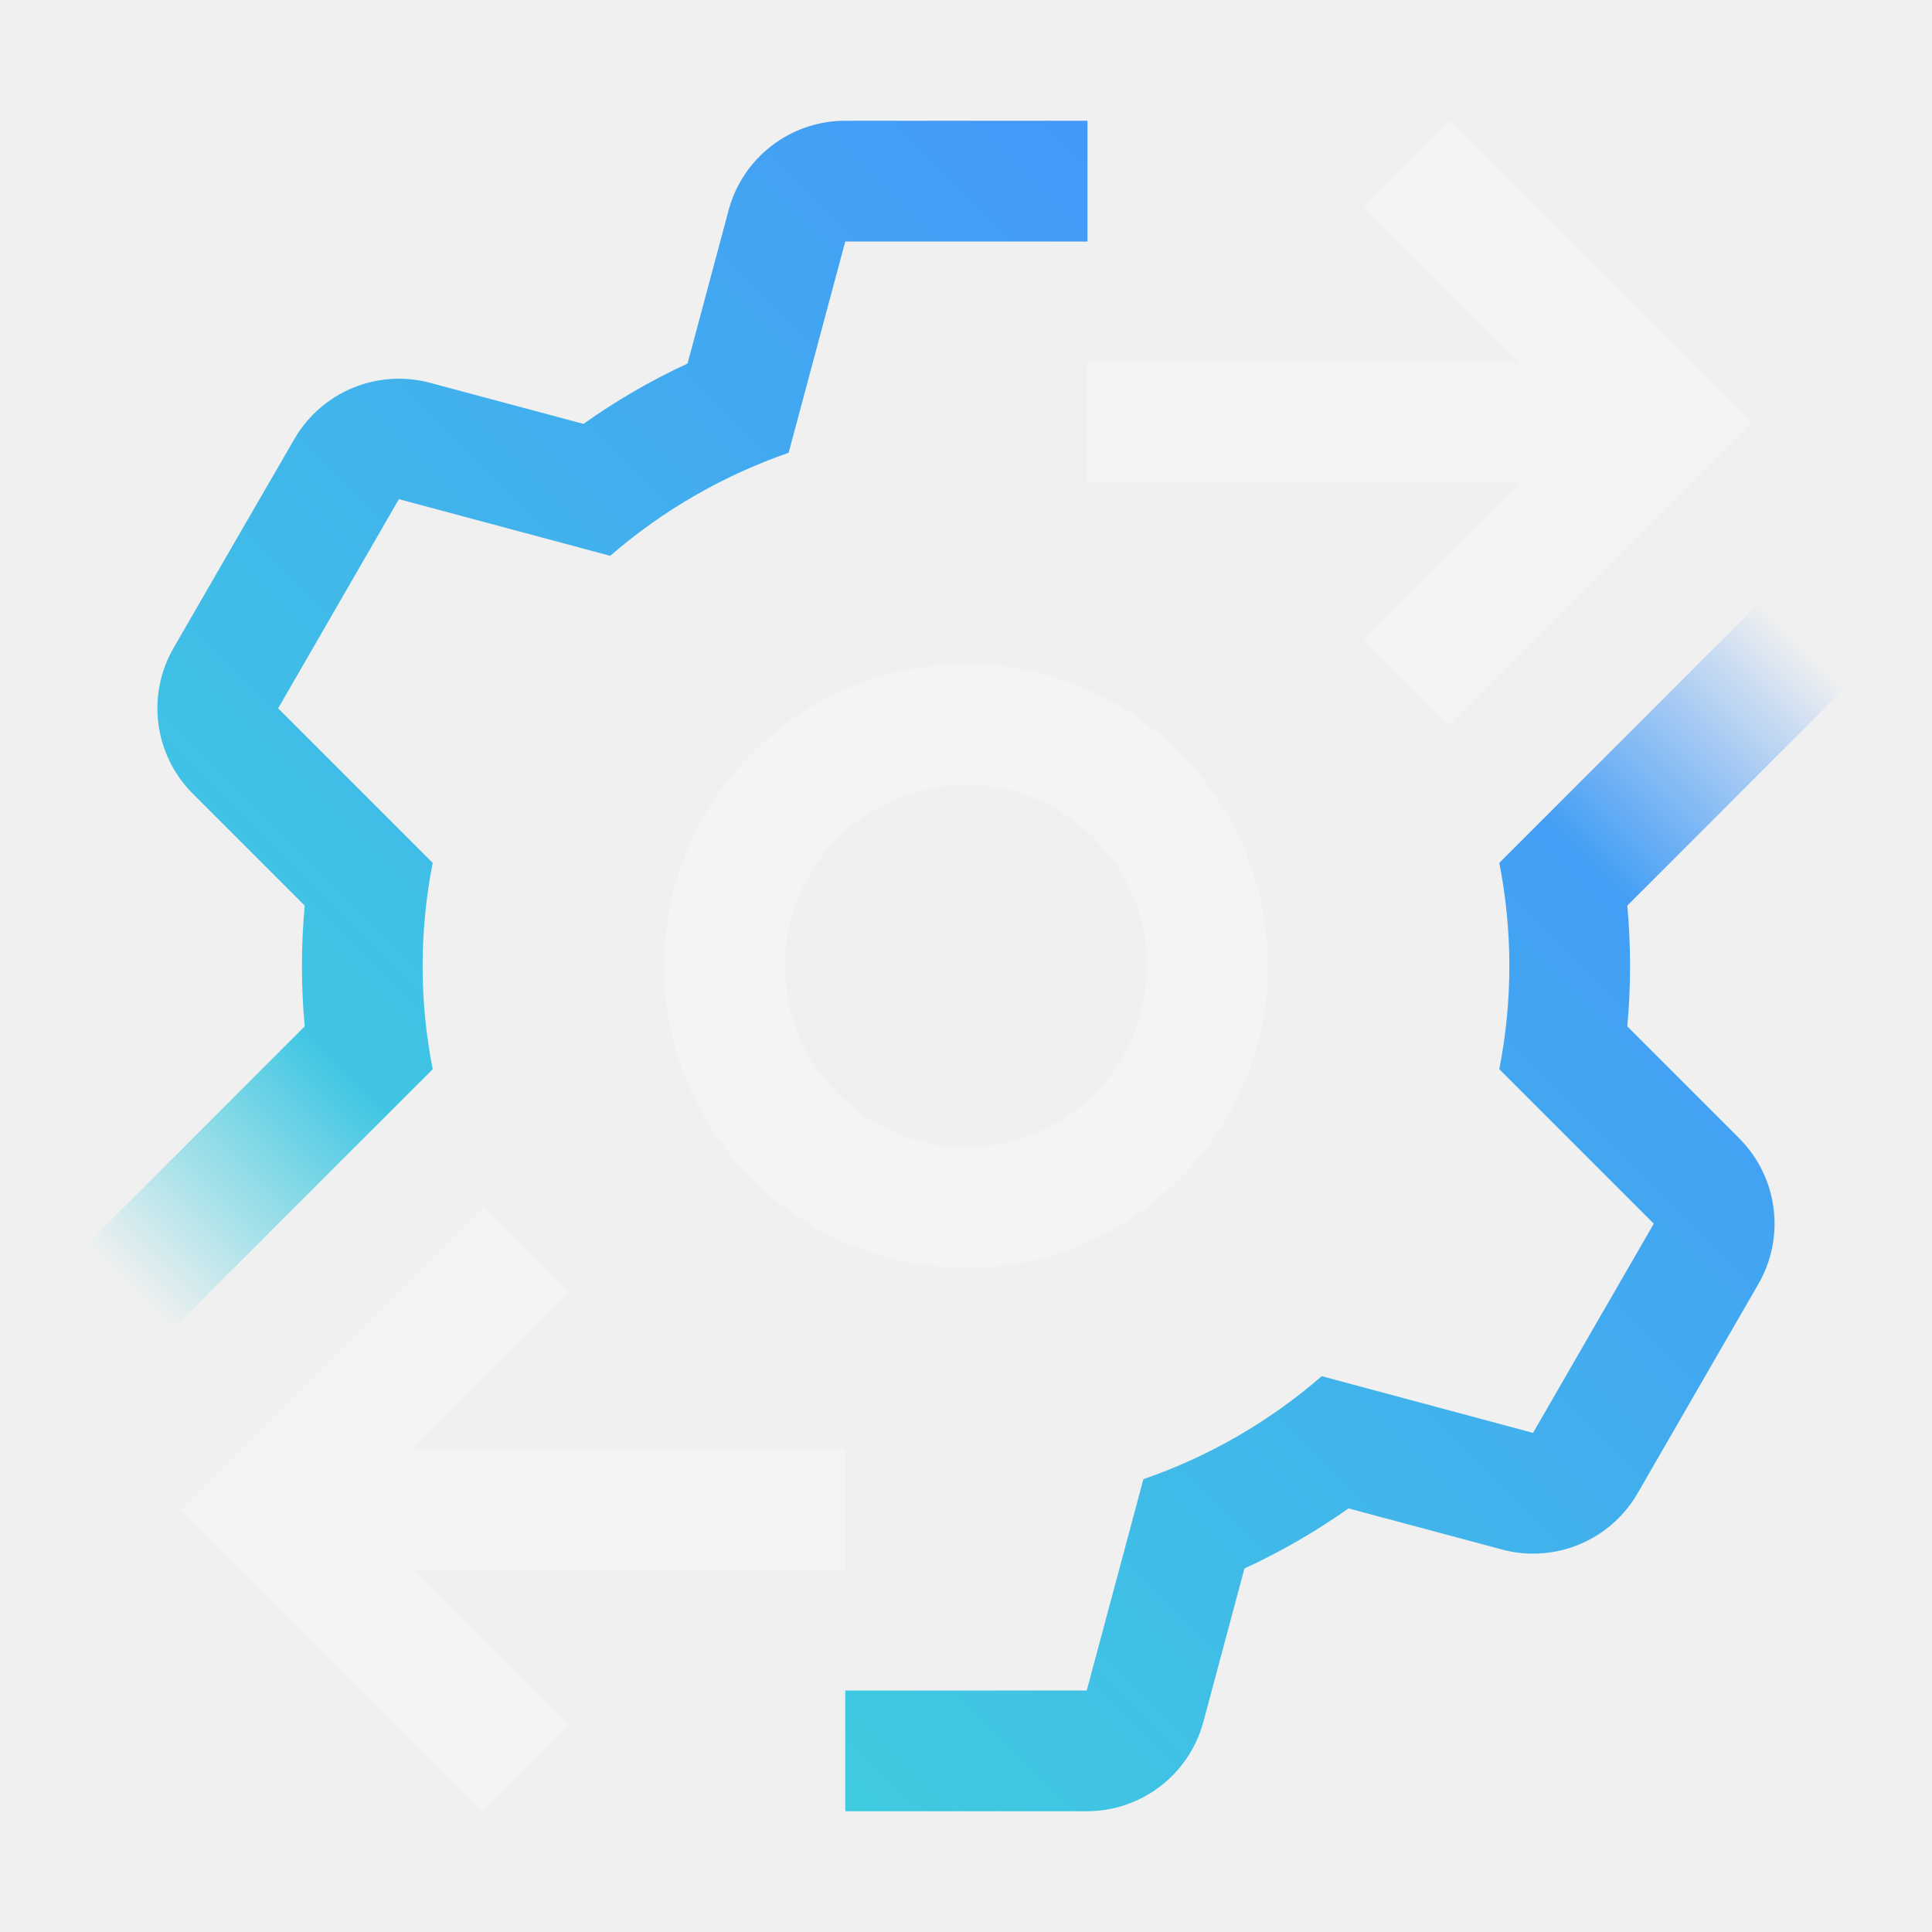
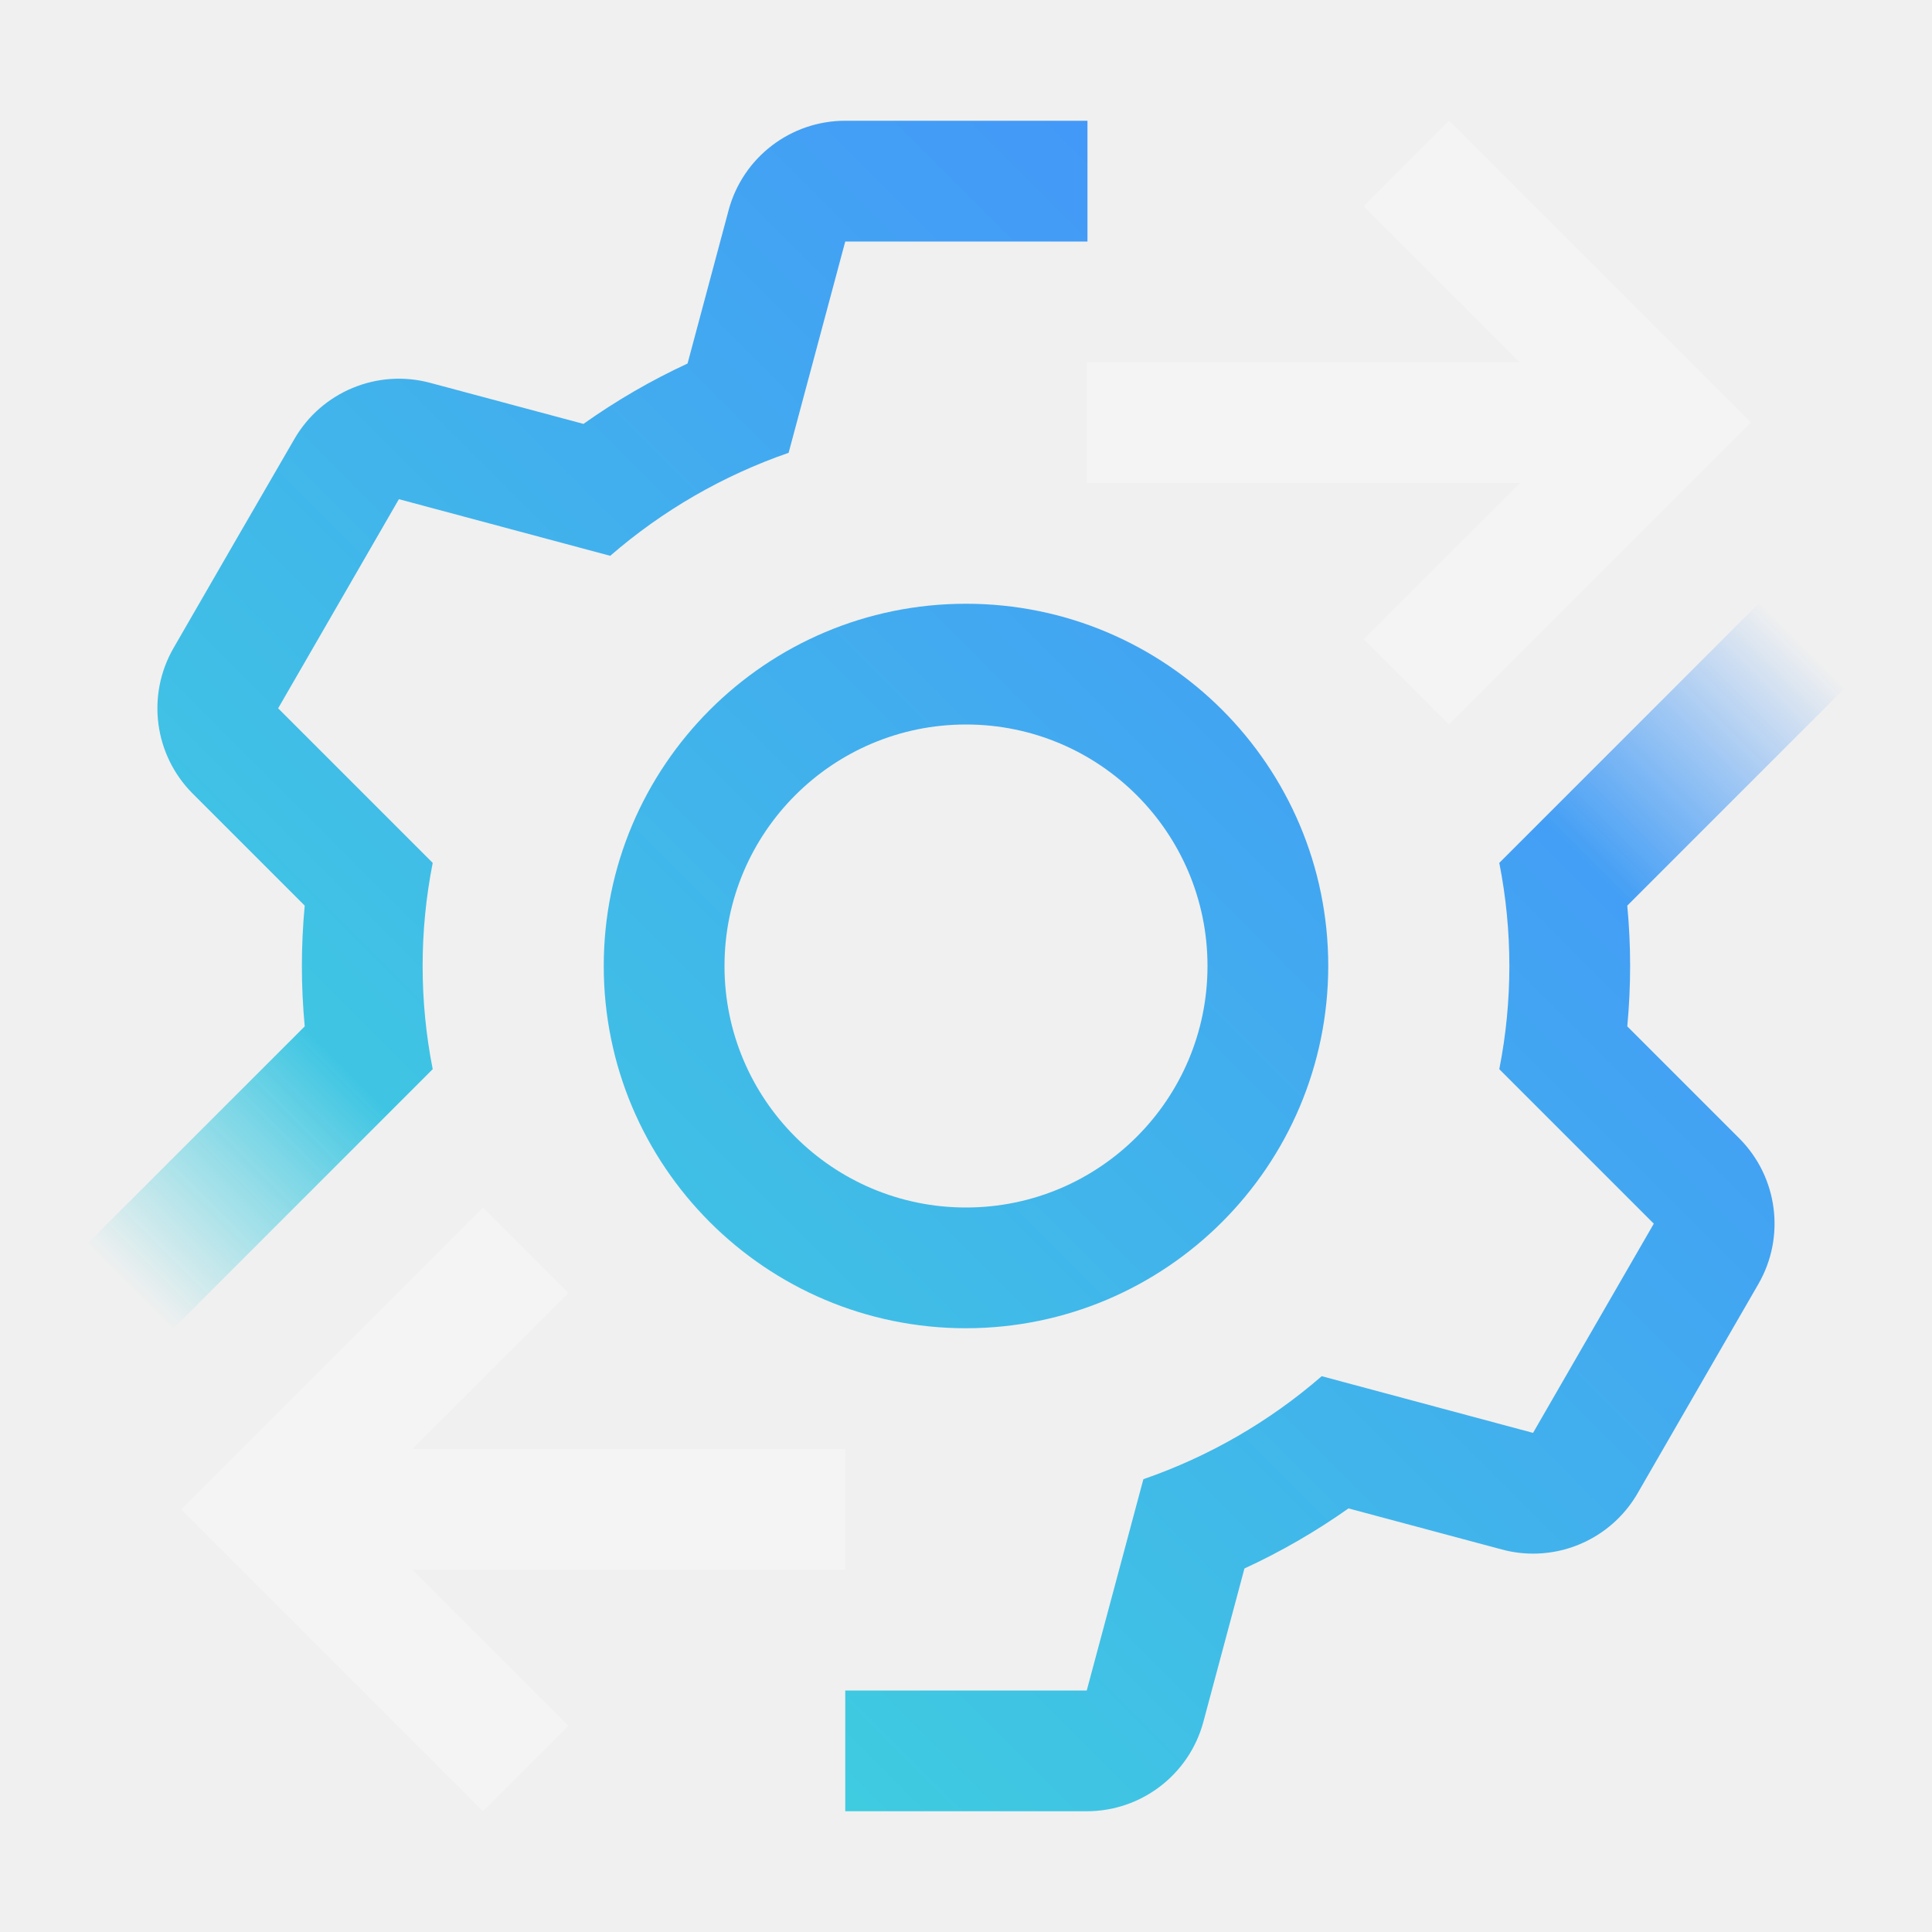
<svg xmlns="http://www.w3.org/2000/svg" viewBox="0 0 32 32">
  <defs>
-     <linearGradient id="PrivateCloud_svg__a" x1="24" y1="16" x2="32" y2="8" gradientUnits="userSpaceOnUse">
-       <stop offset=".25" stop-opacity="0" />
-       <stop offset=".7" />
+     <linearGradient id="f5c1261c-81ef-49f7-8a41-5dc3141214f3" x1="24" y1="16" x2="32" y2="8" gradientUnits="userSpaceOnUse">
+       <stop offset="0.25" stop-opacity="0" />
+       <stop offset="0.7" />
    </linearGradient>
-     <linearGradient id="PrivateCloud_svg__b" y1="24" x2="8" y2="16" gradientUnits="userSpaceOnUse">
-       <stop offset=".3" />
-       <stop offset=".75" stop-opacity="0" />
+     <linearGradient id="a61b9c38-92e0-4416-ad15-efda265af47c" y1="24" x2="8" y2="16" gradientUnits="userSpaceOnUse">
+       <stop offset="0.3" />
+       <stop offset="0.75" stop-opacity="0" />
    </linearGradient>
-     <linearGradient id="PrivateCloud_svg__d" y1="32" x2="32" gradientUnits="userSpaceOnUse">
-       <stop offset=".1" stop-color="#3ddbd9" />
-       <stop offset=".9" stop-color="#4589ff" />
+     <mask id="b82e68e2-7e05-4c02-a8e9-65fcf7dd72ad" x="0" y="0" width="32" height="32" maskUnits="userSpaceOnUse">
+       <g>
+         <g>
+           <path d="M5.047,15C5.016,15.336,5,15.67,5,16s.016.664.047,1L1.023,21.023l1.415,1.415,4.729-4.729a8.823,8.823,0,0,1,0-3.417l-2.56-2.56,1-1.732,1-1.732,3.5.938A9.009,9.009,0,0,1,13.062,7.5L14,4h4.012V2H14a2,2,0,0,0-1.932,1.482l-.68,2.539a10.9,10.9,0,0,0-1.724,1l-2.539-.68a2,2,0,0,0-2.25.932L3.875,9l-1,1.732a2,2,0,0,0,.318,2.414Z" fill="#fff" />
+           <path d="M26.953,17c.031-.336.047-.67.047-1s-.016-.664-.047-1l4.029-4.029L29.568,9.557l-4.735,4.735a8.823,8.823,0,0,1,0,3.417l2.559,2.559-1,1.732-1,1.733-3.5-.939A8.974,8.974,0,0,1,18.938,24.5L18,28H14v2h4a2,2,0,0,0,1.932-1.482l.68-2.539a10.89,10.89,0,0,0,1.723-.995l2.54.68a1.961,1.961,0,0,0,.517.069,2,2,0,0,0,1.732-1l1-1.733,1-1.732a2,2,0,0,0-.317-2.414Z" fill="#fff" />
+         </g>
+         <rect x="24" y="8" width="8" height="8" fill="url(#f5c1261c-81ef-49f7-8a41-5dc3141214f3)" />
+         <rect y="16" width="8" height="8" fill="url(#a61b9c38-92e0-4416-ad15-efda265af47c)" />
+       </g>
+       <path d="M16,22a6,6,0,1,1,6-6A6.006,6.006,0,0,1,16,22Zm0-10a4,4,0,1,0,4,4A4,4,0,0,0,16,12Z" fill="#fff" />
+     </mask>
+     <linearGradient id="a853c9fb-df1f-4366-a191-d75d0755d1bd" y1="32" x2="32" gradientUnits="userSpaceOnUse">
+       <stop offset="0.1" stop-color="#3ddbd9" />
+       <stop offset="0.9" stop-color="#4589ff" />
    </linearGradient>
-     <mask id="PrivateCloud_svg__c" x="0" y="0" width="32" height="32" maskUnits="userSpaceOnUse">
-       <path d="M5.047 15a10.893 10.893 0 000 2l-4.024 4.023 1.415 1.415 4.729-4.729a8.823 8.823 0 010-3.417l-2.56-2.56 1-1.732 1-1.732 3.5.938A9.009 9.009 0 0113.062 7.5L14 4h4.012V2H14a2 2 0 00-1.932 1.482l-.68 2.539a10.9 10.9 0 00-1.724 1l-2.539-.68a2 2 0 00-2.25.932L3.875 9l-1 1.732a2 2 0 00.318 2.414zM26.953 17a10.893 10.893 0 000-2l4.029-4.029-1.414-1.414-4.735 4.735a8.823 8.823 0 010 3.417l2.559 2.559-1 1.732-1 1.733-3.5-.939a8.974 8.974 0 01-2.954 1.706L18 28h-4v2h4a2 2 0 001.932-1.482l.68-2.539a10.89 10.89 0 001.723-.995l2.54.68a1.961 1.961 0 00.517.069 2 2 0 001.732-1l1-1.733 1-1.732a2 2 0 00-.317-2.414z" fill="#fff" />
-       <path fill="url(#PrivateCloud_svg__a)" d="M24 8h8v8h-8z" />
-       <path fill="url(#PrivateCloud_svg__b)" d="M0 16h8v8H0z" />
-     </mask>
  </defs>
-   <g data-name="Layer 2">
-     <g data-name="Dark theme icons">
-       <g mask="url(#PrivateCloud_svg__c)">
-         <path fill="url(#PrivateCloud_svg__d)" d="M0 0h32v32H0z" />
+   <g id="aeba3304-621c-420b-9f24-65c420e4e1e2" data-name="Layer 2">
+     <g id="a4b05540-a9b7-44de-9456-528a19632938" data-name="Dark theme icons">
+       <g>
+         <g mask="url(#b82e68e2-7e05-4c02-a8e9-65fcf7dd72ad)">
+           <rect width="32" height="32" fill="url(#a853c9fb-df1f-4366-a191-d75d0755d1bd)" />
+         </g>
+         <polygon points="14 24 6.828 24 9.414 21.414 8 20 3 25 8 30 9.414 28.586 6.828 26 14 26 14 24" fill="#f4f4f4" />
+         <polygon points="18 8 25.172 8 22.586 10.586 24 12 29 7 24 2 22.586 3.414 25.172 6 18 6 18 8" fill="#f4f4f4" />
      </g>
-       <path d="M16 21a5 5 0 115-5 5.006 5.006 0 01-5 5zm0-8a3 3 0 103 3 3 3 0 00-3-3zM14 24H6.828l2.586-2.586L8 20l-5 5 5 5 1.414-1.414L6.828 26H14v-2zM18 8h7.172l-2.586 2.586L24 12l5-5-5-5-1.414 1.414L25.172 6H18v2z" fill="#f4f4f4" />
    </g>
  </g>
</svg>
